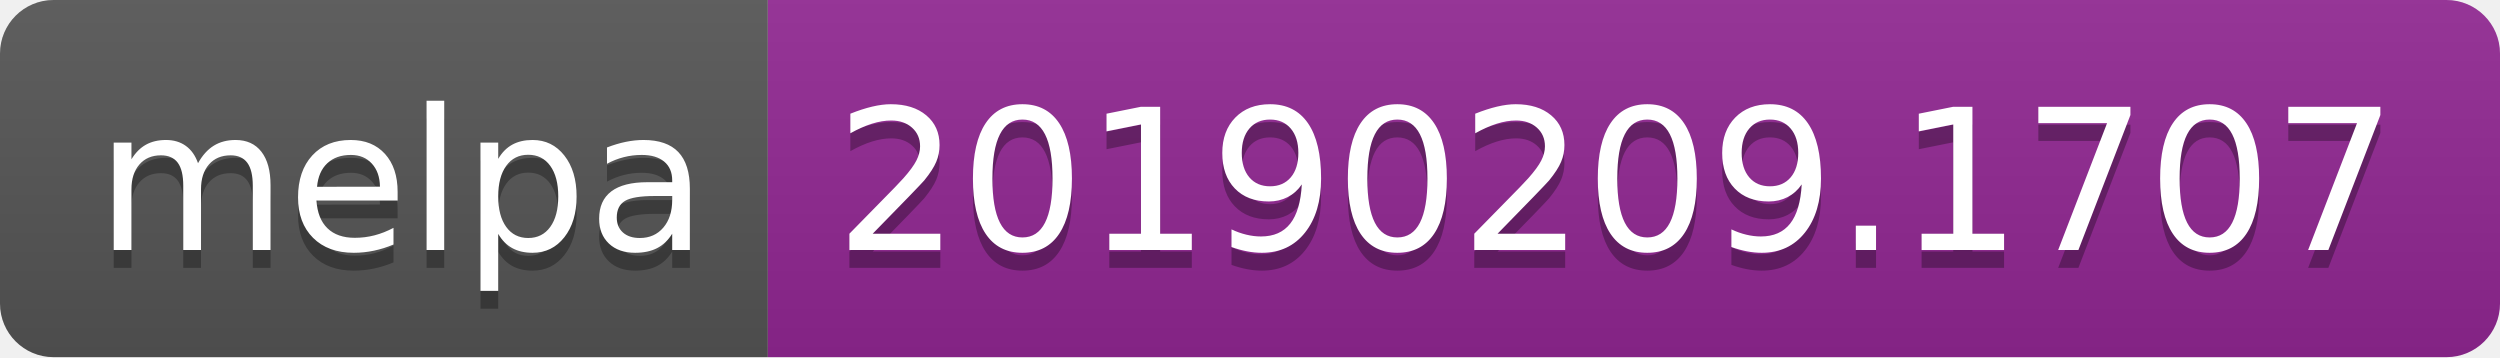
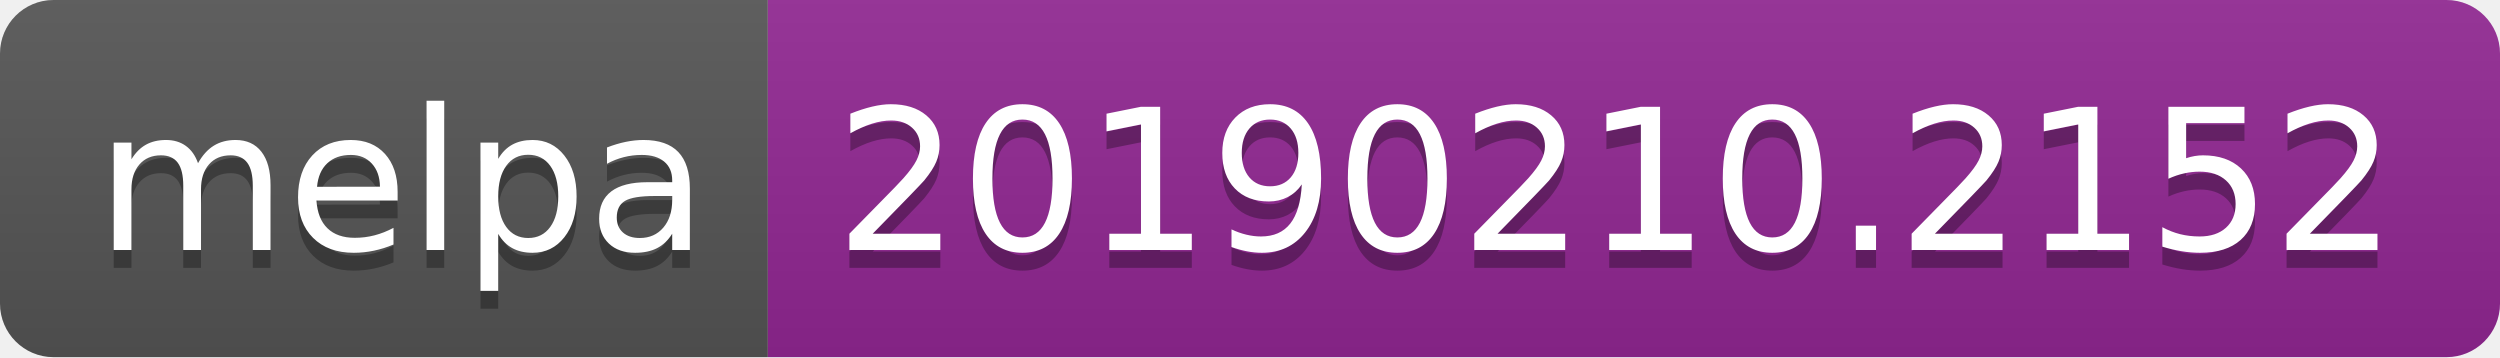
<svg xmlns="http://www.w3.org/2000/svg" width="140" height="20">
  <linearGradient id="b" x2="0" y2="100%">
    <stop offset="0" stop-color="#bbb" stop-opacity=".1" />
    <stop offset="1" stop-opacity=".1" />
  </linearGradient>
  <clipPath id="a">
    <rect width="140" height="20" rx="3" fill="#fff" />
  </clipPath>
  <g clip-path="url(#a)">
    <path fill="#555" d="M0 0h43v20H0z" />
    <path fill="#922793" d="M43 0h97v20H43z" />
    <path fill="url(#b)" d="M0 0h140v20H0z" />
  </g>
  <g fill="#fff" text-anchor="middle" font-family="DejaVu Sans,Verdana,Geneva,sans-serif" font-size="110">
    <text x="225" y="150" fill="#010101" fill-opacity=".3" transform="scale(.1)" textLength="330">melpa</text>
    <text x="225" y="140" transform="scale(.1)" textLength="330">melpa</text>
-     <text x="905" y="150" fill="#010101" fill-opacity=".3" transform="scale(.1)" textLength="870">20190209.1707</text>
-     <text x="905" y="140" transform="scale(.1)" textLength="870">20190209.1707</text>
+     <text x="905" y="150" fill="#010101" fill-opacity=".3" transform="scale(.1)" textLength="870">20190210.2152</text>
+     <text x="905" y="140" transform="scale(.1)" textLength="870">20190210.2152</text>
  </g>
</svg>
